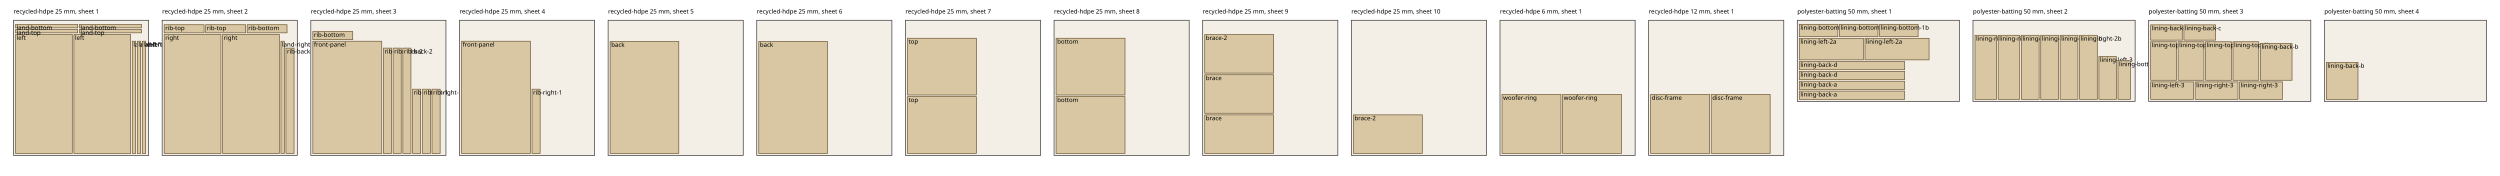
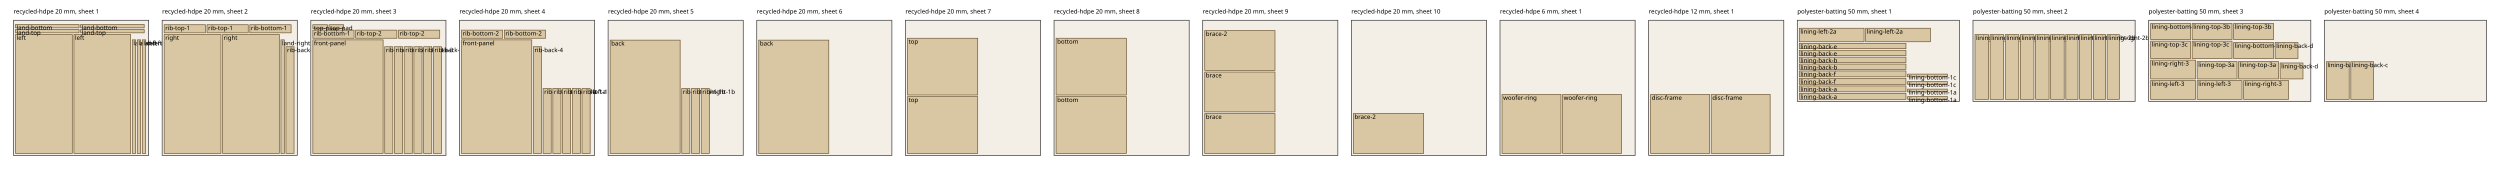
<svg xmlns="http://www.w3.org/2000/svg" width="3700" height="260" font-family="sans-serif" font-size="9">
  <rect x="20.0" y="30" width="200.0" height="200.0" fill="#f4efe6" stroke="#333" />
-   <text x="20.0" y="20">recycled-hdpe 25 mm, sheet 1</text>
+   <text x="20.0" y="20">recycled-hdpe 20 mm, sheet 1</text>
  <rect x="23.0" y="51.0" width="84.0" height="176.0" fill="#d9c7a3" stroke="#6b5532" />
  <text x="24.6" y="59.0">left</text>
  <rect x="109.4" y="51.0" width="84.0" height="176.0" fill="#d9c7a3" stroke="#6b5532" />
  <text x="111.0" y="59.0">left</text>
-   <rect x="195.8" y="61.0" width="5.0" height="166.0" fill="#d9c7a3" stroke="#6b5532" />
-   <text x="197.4" y="69.0">land-left</text>
-   <rect x="203.2" y="61.0" width="5.0" height="166.0" fill="#d9c7a3" stroke="#6b5532" />
-   <text x="204.8" y="69.0">land-left</text>
-   <rect x="210.6" y="61.0" width="5.0" height="166.0" fill="#d9c7a3" stroke="#6b5532" />
-   <text x="212.2" y="69.0">land-right</text>
-   <rect x="23.0" y="43.6" width="92.0" height="5.0" fill="#d9c7a3" stroke="#6b5532" />
+   <rect x="195.8" y="59.0" width="5.0" height="168.0" fill="#d9c7a3" stroke="#6b5532" />
+   <text x="197.4" y="67.0">land-left</text>
+   <rect x="203.2" y="59.0" width="5.0" height="168.0" fill="#d9c7a3" stroke="#6b5532" />
+   <text x="204.8" y="67.0">land-left</text>
+   <rect x="210.6" y="59.0" width="5.0" height="168.0" fill="#d9c7a3" stroke="#6b5532" />
+   <text x="212.2" y="67.0">land-right</text>
+   <rect x="23.0" y="43.6" width="94.0" height="5.0" fill="#d9c7a3" stroke="#6b5532" />
  <text x="24.6" y="51.6">land-top</text>
-   <rect x="117.4" y="43.6" width="92.0" height="5.0" fill="#d9c7a3" stroke="#6b5532" />
-   <text x="119.0" y="51.6">land-top</text>
-   <rect x="23.0" y="36.2" width="92.0" height="5.0" fill="#d9c7a3" stroke="#6b5532" />
+   <rect x="119.4" y="43.6" width="94.0" height="5.0" fill="#d9c7a3" stroke="#6b5532" />
+   <text x="121.0" y="51.6">land-top</text>
+   <rect x="23.0" y="36.2" width="94.0" height="5.0" fill="#d9c7a3" stroke="#6b5532" />
  <text x="24.6" y="44.2">land-bottom</text>
-   <rect x="117.4" y="36.2" width="92.0" height="5.0" fill="#d9c7a3" stroke="#6b5532" />
-   <text x="119.0" y="44.2">land-bottom</text>
+   <rect x="119.4" y="36.2" width="94.0" height="5.0" fill="#d9c7a3" stroke="#6b5532" />
+   <text x="121.0" y="44.2">land-bottom</text>
  <rect x="240.0" y="30" width="200.0" height="200.0" fill="#f4efe6" stroke="#333" />
-   <text x="240.0" y="20">recycled-hdpe 25 mm, sheet 2</text>
+   <text x="240.0" y="20">recycled-hdpe 20 mm, sheet 2</text>
  <rect x="243.0" y="51.0" width="84.0" height="176.0" fill="#d9c7a3" stroke="#6b5532" />
  <text x="244.6" y="59.0">right</text>
  <rect x="329.4" y="51.0" width="84.0" height="176.0" fill="#d9c7a3" stroke="#6b5532" />
  <text x="331.0" y="59.0">right</text>
-   <rect x="415.8" y="61.0" width="5.0" height="166.0" fill="#d9c7a3" stroke="#6b5532" />
-   <text x="417.4" y="69.0">land-right</text>
-   <rect x="423.2" y="71.2" width="12.0" height="155.8" fill="#d9c7a3" stroke="#6b5532" />
-   <text x="424.8" y="79.2">rib-back-1</text>
-   <rect x="243.0" y="36.6" width="59.0" height="12.0" fill="#d9c7a3" stroke="#6b5532" />
-   <text x="244.6" y="44.6">rib-top</text>
-   <rect x="304.4" y="36.6" width="59.0" height="12.0" fill="#d9c7a3" stroke="#6b5532" />
-   <text x="306.0" y="44.6">rib-top</text>
-   <rect x="365.8" y="36.6" width="59.0" height="12.0" fill="#d9c7a3" stroke="#6b5532" />
-   <text x="367.4" y="44.6">rib-bottom</text>
+   <rect x="415.8" y="59.0" width="5.0" height="168.0" fill="#d9c7a3" stroke="#6b5532" />
+   <text x="417.4" y="67.0">land-right</text>
+   <rect x="423.2" y="69.2" width="12.0" height="157.8" fill="#d9c7a3" stroke="#6b5532" />
+   <text x="424.8" y="77.2">rib-back-1</text>
+   <rect x="243.0" y="36.6" width="61.0" height="12.0" fill="#d9c7a3" stroke="#6b5532" />
+   <text x="244.6" y="44.6">rib-top-1</text>
+   <rect x="306.4" y="36.6" width="61.0" height="12.0" fill="#d9c7a3" stroke="#6b5532" />
+   <text x="308.0" y="44.6">rib-top-1</text>
+   <rect x="369.8" y="36.6" width="61.0" height="12.0" fill="#d9c7a3" stroke="#6b5532" />
+   <text x="371.4" y="44.6">rib-bottom-1</text>
  <rect x="460.0" y="30" width="200.0" height="200.0" fill="#f4efe6" stroke="#333" />
-   <text x="460.0" y="20">recycled-hdpe 25 mm, sheet 3</text>
-   <rect x="463.0" y="61.0" width="102.0" height="166.0" fill="#d9c7a3" stroke="#6b5532" />
-   <text x="464.6" y="69.0">front-panel</text>
-   <rect x="567.4" y="71.2" width="12.0" height="155.8" fill="#d9c7a3" stroke="#6b5532" />
-   <text x="569.0" y="79.2">rib-back-1</text>
-   <rect x="581.8" y="71.2" width="12.0" height="155.8" fill="#d9c7a3" stroke="#6b5532" />
-   <text x="583.4" y="79.2">rib-back-2</text>
-   <rect x="596.2" y="71.2" width="12.0" height="155.8" fill="#d9c7a3" stroke="#6b5532" />
-   <text x="597.8" y="79.2">rib-back-2</text>
-   <rect x="610.6" y="132.0" width="12.0" height="95.0" fill="#d9c7a3" stroke="#6b5532" />
-   <text x="612.2" y="140.0">rib-left-1</text>
-   <rect x="625.0" y="132.0" width="12.0" height="95.0" fill="#d9c7a3" stroke="#6b5532" />
-   <text x="626.6" y="140.0">rib-left-1</text>
-   <rect x="639.4" y="132.0" width="12.0" height="95.0" fill="#d9c7a3" stroke="#6b5532" />
-   <text x="641.0" y="140.0">rib-right-1</text>
-   <rect x="463.0" y="46.6" width="59.0" height="12.0" fill="#d9c7a3" stroke="#6b5532" />
-   <text x="464.6" y="54.6">rib-bottom</text>
+   <text x="460.0" y="20">recycled-hdpe 20 mm, sheet 3</text>
+   <rect x="463.0" y="59.0" width="104.0" height="168.0" fill="#d9c7a3" stroke="#6b5532" />
+   <text x="464.6" y="67.0">front-panel</text>
+   <rect x="569.4" y="69.2" width="12.0" height="157.8" fill="#d9c7a3" stroke="#6b5532" />
+   <text x="571.0" y="77.2">rib-back-1</text>
+   <rect x="583.8" y="69.2" width="12.0" height="157.8" fill="#d9c7a3" stroke="#6b5532" />
+   <text x="585.4" y="77.2">rib-back-2</text>
+   <rect x="598.2" y="69.2" width="12.0" height="157.8" fill="#d9c7a3" stroke="#6b5532" />
+   <text x="599.8" y="77.2">rib-back-2</text>
+   <rect x="612.6" y="69.2" width="12.0" height="157.8" fill="#d9c7a3" stroke="#6b5532" />
+   <text x="614.2" y="77.2">rib-back-3</text>
+   <rect x="627.0" y="69.2" width="12.0" height="157.8" fill="#d9c7a3" stroke="#6b5532" />
+   <text x="628.6" y="77.2">rib-back-3</text>
+   <rect x="641.4" y="69.2" width="12.0" height="157.8" fill="#d9c7a3" stroke="#6b5532" />
+   <text x="643.0" y="77.2">rib-back-4</text>
+   <rect x="463.0" y="44.6" width="61.0" height="12.0" fill="#d9c7a3" stroke="#6b5532" />
+   <text x="464.6" y="52.6">rib-bottom-1</text>
+   <rect x="526.4" y="44.6" width="61.0" height="12.0" fill="#d9c7a3" stroke="#6b5532" />
+   <text x="528.0" y="52.6">rib-top-2</text>
+   <rect x="589.8" y="44.6" width="61.0" height="12.0" fill="#d9c7a3" stroke="#6b5532" />
+   <text x="591.4" y="52.6">rib-top-2</text>
+   <rect x="463.0" y="36.6" width="21.6" height="5.6" fill="#d9c7a3" stroke="#6b5532" />
+   <text x="464.6" y="44.6">top-pad</text>
+   <rect x="487.0" y="36.6" width="21.6" height="5.6" fill="#d9c7a3" stroke="#6b5532" />
+   <text x="488.6" y="44.6">top-pad</text>
  <rect x="680.0" y="30" width="200.0" height="200.0" fill="#f4efe6" stroke="#333" />
-   <text x="680.0" y="20">recycled-hdpe 25 mm, sheet 4</text>
-   <rect x="683.0" y="61.0" width="102.0" height="166.0" fill="#d9c7a3" stroke="#6b5532" />
-   <text x="684.6" y="69.0">front-panel</text>
-   <rect x="787.4" y="132.0" width="12.0" height="95.0" fill="#d9c7a3" stroke="#6b5532" />
-   <text x="789.0" y="140.0">rib-right-1</text>
+   <text x="680.0" y="20">recycled-hdpe 20 mm, sheet 4</text>
+   <rect x="683.0" y="59.0" width="104.0" height="168.0" fill="#d9c7a3" stroke="#6b5532" />
+   <text x="684.6" y="67.0">front-panel</text>
+   <rect x="789.4" y="69.2" width="12.0" height="157.8" fill="#d9c7a3" stroke="#6b5532" />
+   <text x="791.0" y="77.2">rib-back-4</text>
+   <rect x="803.8" y="131.0" width="12.0" height="96.0" fill="#d9c7a3" stroke="#6b5532" />
+   <text x="805.4" y="139.0">rib-left-1a</text>
+   <rect x="818.2" y="131.0" width="12.0" height="96.0" fill="#d9c7a3" stroke="#6b5532" />
+   <text x="819.8" y="139.0">rib-left-1a</text>
+   <rect x="832.6" y="131.0" width="12.0" height="96.0" fill="#d9c7a3" stroke="#6b5532" />
+   <text x="834.2" y="139.0">rib-right-1a</text>
+   <rect x="847.0" y="131.0" width="12.0" height="96.0" fill="#d9c7a3" stroke="#6b5532" />
+   <text x="848.6" y="139.0">rib-right-1a</text>
+   <rect x="861.4" y="131.0" width="12.0" height="96.0" fill="#d9c7a3" stroke="#6b5532" />
+   <text x="863.0" y="139.0">rib-left-1b</text>
+   <rect x="683.0" y="44.6" width="61.0" height="12.0" fill="#d9c7a3" stroke="#6b5532" />
+   <text x="684.6" y="52.6">rib-bottom-2</text>
+   <rect x="746.4" y="44.6" width="61.0" height="12.0" fill="#d9c7a3" stroke="#6b5532" />
+   <text x="748.0" y="52.6">rib-bottom-2</text>
  <rect x="900.0" y="30" width="200.0" height="200.0" fill="#f4efe6" stroke="#333" />
-   <text x="900.0" y="20">recycled-hdpe 25 mm, sheet 5</text>
-   <rect x="903.0" y="61.4" width="101.6" height="165.6" fill="#d9c7a3" stroke="#6b5532" />
-   <text x="904.6" y="69.4">back</text>
+   <text x="900.0" y="20">recycled-hdpe 20 mm, sheet 5</text>
+   <rect x="903.0" y="59.4" width="103.6" height="167.6" fill="#d9c7a3" stroke="#6b5532" />
+   <text x="904.6" y="67.4">back</text>
+   <rect x="1009.0" y="131.0" width="12.0" height="96.0" fill="#d9c7a3" stroke="#6b5532" />
+   <text x="1010.6" y="139.0">rib-left-1b</text>
+   <rect x="1023.4" y="131.0" width="12.0" height="96.0" fill="#d9c7a3" stroke="#6b5532" />
+   <text x="1025.0" y="139.0">rib-right-1b</text>
+   <rect x="1037.8" y="131.0" width="12.0" height="96.0" fill="#d9c7a3" stroke="#6b5532" />
+   <text x="1039.4" y="139.0">rib-right-1b</text>
  <rect x="1120.0" y="30" width="200.0" height="200.0" fill="#f4efe6" stroke="#333" />
-   <text x="1120.0" y="20">recycled-hdpe 25 mm, sheet 6</text>
-   <rect x="1123.0" y="61.4" width="101.6" height="165.6" fill="#d9c7a3" stroke="#6b5532" />
-   <text x="1124.6" y="69.4">back</text>
+   <text x="1120.0" y="20">recycled-hdpe 20 mm, sheet 6</text>
+   <rect x="1123.0" y="59.4" width="103.6" height="167.6" fill="#d9c7a3" stroke="#6b5532" />
+   <text x="1124.6" y="67.4">back</text>
  <rect x="1340.0" y="30" width="200.0" height="200.0" fill="#f4efe6" stroke="#333" />
-   <text x="1340.0" y="20">recycled-hdpe 25 mm, sheet 7</text>
-   <rect x="1343.0" y="143.0" width="102.0" height="84.0" fill="#d9c7a3" stroke="#6b5532" />
+   <text x="1340.0" y="20">recycled-hdpe 20 mm, sheet 7</text>
+   <rect x="1343.0" y="143.0" width="104.0" height="84.0" fill="#d9c7a3" stroke="#6b5532" />
  <text x="1344.6" y="151.0">top</text>
-   <rect x="1343.0" y="56.6" width="102.0" height="84.0" fill="#d9c7a3" stroke="#6b5532" />
+   <rect x="1343.0" y="56.6" width="104.0" height="84.0" fill="#d9c7a3" stroke="#6b5532" />
  <text x="1344.6" y="64.6">top</text>
  <rect x="1560.0" y="30" width="200.0" height="200.0" fill="#f4efe6" stroke="#333" />
-   <text x="1560.0" y="20">recycled-hdpe 25 mm, sheet 8</text>
-   <rect x="1563.0" y="143.0" width="102.0" height="84.0" fill="#d9c7a3" stroke="#6b5532" />
+   <text x="1560.0" y="20">recycled-hdpe 20 mm, sheet 8</text>
+   <rect x="1563.0" y="143.0" width="104.0" height="84.0" fill="#d9c7a3" stroke="#6b5532" />
  <text x="1564.6" y="151.0">bottom</text>
-   <rect x="1563.0" y="56.6" width="102.0" height="84.0" fill="#d9c7a3" stroke="#6b5532" />
+   <rect x="1563.0" y="56.6" width="104.0" height="84.0" fill="#d9c7a3" stroke="#6b5532" />
  <text x="1564.6" y="64.6">bottom</text>
  <rect x="1780.0" y="30" width="200.0" height="200.0" fill="#f4efe6" stroke="#333" />
-   <text x="1780.0" y="20">recycled-hdpe 25 mm, sheet 9</text>
-   <rect x="1783.0" y="170.0" width="102.0" height="57.0" fill="#d9c7a3" stroke="#6b5532" />
-   <text x="1784.6" y="178.0">brace</text>
-   <rect x="1783.0" y="110.6" width="102.0" height="57.0" fill="#d9c7a3" stroke="#6b5532" />
-   <text x="1784.6" y="118.6">brace</text>
-   <rect x="1783.0" y="51.2" width="102.0" height="57.0" fill="#d9c7a3" stroke="#6b5532" />
-   <text x="1784.6" y="59.2">brace-2</text>
+   <text x="1780.0" y="20">recycled-hdpe 20 mm, sheet 9</text>
+   <rect x="1783.0" y="168.0" width="104.0" height="59.0" fill="#d9c7a3" stroke="#6b5532" />
+   <text x="1784.6" y="176.0">brace</text>
+   <rect x="1783.0" y="106.6" width="104.0" height="59.0" fill="#d9c7a3" stroke="#6b5532" />
+   <text x="1784.6" y="114.6">brace</text>
+   <rect x="1783.0" y="45.2" width="104.0" height="59.0" fill="#d9c7a3" stroke="#6b5532" />
+   <text x="1784.6" y="53.2">brace-2</text>
  <rect x="2000.0" y="30" width="200.0" height="200.0" fill="#f4efe6" stroke="#333" />
-   <text x="2000.0" y="20">recycled-hdpe 25 mm, sheet 10</text>
-   <rect x="2003.0" y="170.0" width="102.0" height="57.0" fill="#d9c7a3" stroke="#6b5532" />
-   <text x="2004.6" y="178.0">brace-2</text>
+   <text x="2000.0" y="20">recycled-hdpe 20 mm, sheet 10</text>
+   <rect x="2003.0" y="168.0" width="104.0" height="59.0" fill="#d9c7a3" stroke="#6b5532" />
+   <text x="2004.6" y="176.0">brace-2</text>
  <rect x="2220.0" y="30" width="200.0" height="200.0" fill="#f4efe6" stroke="#333" />
  <text x="2220.0" y="20">recycled-hdpe 6 mm, sheet 1</text>
  <rect x="2223.0" y="139.8" width="87.2" height="87.2" fill="#d9c7a3" stroke="#6b5532" />
  <text x="2224.6" y="147.8">woofer-ring</text>
  <rect x="2312.6" y="139.8" width="87.2" height="87.2" fill="#d9c7a3" stroke="#6b5532" />
  <text x="2314.2" y="147.8">woofer-ring</text>
  <rect x="2440.0" y="30" width="200.0" height="200.0" fill="#f4efe6" stroke="#333" />
  <text x="2440.0" y="20">recycled-hdpe 12 mm, sheet 1</text>
  <rect x="2443.0" y="139.8" width="87.2" height="87.2" fill="#d9c7a3" stroke="#6b5532" />
  <text x="2444.6" y="147.8">disc-frame</text>
  <rect x="2532.6" y="139.8" width="87.2" height="87.2" fill="#d9c7a3" stroke="#6b5532" />
  <text x="2534.2" y="147.8">disc-frame</text>
  <rect x="2660.0" y="30" width="240.0" height="120.0" fill="#f4efe6" stroke="#333" />
  <text x="2660.0" y="20">polyester-batting 50 mm, sheet 1</text>
-   <rect x="2663.0" y="134.8" width="155.8" height="12.2" fill="#d9c7a3" stroke="#6b5532" />
-   <text x="2664.6" y="142.8">lining-back-a</text>
-   <rect x="2663.0" y="120.2" width="155.8" height="12.2" fill="#d9c7a3" stroke="#6b5532" />
-   <text x="2664.6" y="128.2">lining-back-a</text>
-   <rect x="2663.0" y="105.6" width="155.8" height="12.2" fill="#d9c7a3" stroke="#6b5532" />
-   <text x="2664.6" y="113.6">lining-back-d</text>
-   <rect x="2663.0" y="91.0" width="155.8" height="12.2" fill="#d9c7a3" stroke="#6b5532" />
-   <text x="2664.6" y="99.0">lining-back-d</text>
-   <rect x="2663.0" y="56.7" width="94.8" height="31.9" fill="#d9c7a3" stroke="#6b5532" />
-   <text x="2664.6" y="64.7">lining-left-2a</text>
-   <rect x="2760.2" y="56.7" width="94.8" height="31.9" fill="#d9c7a3" stroke="#6b5532" />
-   <text x="2761.8" y="64.7">lining-left-2a</text>
-   <rect x="2663.0" y="36.0" width="57.0" height="18.3" fill="#d9c7a3" stroke="#6b5532" />
-   <text x="2664.6" y="44.0">lining-bottom-1a</text>
-   <rect x="2722.4" y="36.0" width="57.0" height="18.3" fill="#d9c7a3" stroke="#6b5532" />
-   <text x="2724.0" y="44.0">lining-bottom-1a</text>
-   <rect x="2781.8" y="36.0" width="57.0" height="18.3" fill="#d9c7a3" stroke="#6b5532" />
-   <text x="2783.4" y="44.0">lining-bottom-1b</text>
+   <rect x="2663.0" y="138.3" width="157.8" height="8.7" fill="#d9c7a3" stroke="#6b5532" />
+   <text x="2664.6" y="146.3">lining-back-a</text>
+   <rect x="2663.0" y="127.2" width="157.8" height="8.7" fill="#d9c7a3" stroke="#6b5532" />
+   <text x="2664.6" y="135.2">lining-back-a</text>
+   <rect x="2663.0" y="116.1" width="157.8" height="8.7" fill="#d9c7a3" stroke="#6b5532" />
+   <text x="2664.6" y="124.1">lining-back-f</text>
+   <rect x="2663.0" y="105.0" width="157.8" height="8.7" fill="#d9c7a3" stroke="#6b5532" />
+   <text x="2664.6" y="113.0">lining-back-f</text>
+   <rect x="2663.0" y="94.8" width="157.8" height="7.8" fill="#d9c7a3" stroke="#6b5532" />
+   <text x="2664.6" y="102.8">lining-back-b</text>
+   <rect x="2663.0" y="84.6" width="157.8" height="7.8" fill="#d9c7a3" stroke="#6b5532" />
+   <text x="2664.6" y="92.6">lining-back-b</text>
+   <rect x="2663.0" y="74.4" width="157.8" height="7.8" fill="#d9c7a3" stroke="#6b5532" />
+   <text x="2664.6" y="82.4">lining-back-e</text>
+   <rect x="2663.0" y="64.2" width="157.8" height="7.8" fill="#d9c7a3" stroke="#6b5532" />
+   <text x="2664.6" y="72.2">lining-back-e</text>
+   <rect x="2663.0" y="41.8" width="95.8" height="20.0" fill="#d9c7a3" stroke="#6b5532" />
+   <text x="2664.6" y="49.8">lining-left-2a</text>
+   <rect x="2761.2" y="41.8" width="95.8" height="20.0" fill="#d9c7a3" stroke="#6b5532" />
+   <text x="2762.8" y="49.8">lining-left-2a</text>
+   <rect x="2823.2" y="143.0" width="59.0" height="4.0" fill="#d9c7a3" stroke="#6b5532" />
+   <text x="2824.8" y="151.0">lining-bottom-1a</text>
+   <rect x="2823.2" y="131.9" width="59.0" height="4.0" fill="#d9c7a3" stroke="#6b5532" />
+   <text x="2824.8" y="139.9">lining-bottom-1a</text>
+   <rect x="2823.2" y="120.8" width="59.0" height="4.0" fill="#d9c7a3" stroke="#6b5532" />
+   <text x="2824.8" y="128.8">lining-bottom-1c</text>
+   <rect x="2823.2" y="109.7" width="59.0" height="4.0" fill="#d9c7a3" stroke="#6b5532" />
+   <text x="2824.8" y="117.7">lining-bottom-1c</text>
  <rect x="2920.0" y="30" width="240.0" height="120.0" fill="#f4efe6" stroke="#333" />
  <text x="2920.0" y="20">polyester-batting 50 mm, sheet 2</text>
-   <rect x="2923.0" y="52.2" width="31.9" height="94.8" fill="#d9c7a3" stroke="#6b5532" />
-   <text x="2924.6" y="60.2">lining-right-2a</text>
-   <rect x="2957.3" y="52.2" width="31.9" height="94.8" fill="#d9c7a3" stroke="#6b5532" />
-   <text x="2958.9" y="60.2">lining-right-2a</text>
-   <rect x="2991.6" y="52.2" width="26.3" height="94.8" fill="#d9c7a3" stroke="#6b5532" />
-   <text x="2993.2" y="60.2">lining-left-2b</text>
-   <rect x="3020.3" y="52.2" width="26.3" height="94.8" fill="#d9c7a3" stroke="#6b5532" />
-   <text x="3021.9" y="60.2">lining-left-2b</text>
-   <rect x="3049.0" y="52.2" width="26.3" height="94.8" fill="#d9c7a3" stroke="#6b5532" />
-   <text x="3050.6" y="60.2">lining-right-2b</text>
-   <rect x="3077.7" y="52.2" width="26.3" height="94.8" fill="#d9c7a3" stroke="#6b5532" />
-   <text x="3079.3" y="60.2">lining-right-2b</text>
-   <rect x="3106.4" y="83.6" width="25.8" height="63.4" fill="#d9c7a3" stroke="#6b5532" />
-   <text x="3108.0" y="91.6">lining-left-3</text>
-   <rect x="3134.6" y="90.0" width="18.3" height="57.0" fill="#d9c7a3" stroke="#6b5532" />
-   <text x="3136.2" y="98.0">lining-bottom-1b</text>
+   <rect x="2923.0" y="51.2" width="20.0" height="95.8" fill="#d9c7a3" stroke="#6b5532" />
+   <text x="2924.6" y="59.2">lining-left-2c</text>
+   <rect x="2945.4" y="51.2" width="20.0" height="95.8" fill="#d9c7a3" stroke="#6b5532" />
+   <text x="2947.0" y="59.2">lining-left-2c</text>
+   <rect x="2967.8" y="51.2" width="20.0" height="95.8" fill="#d9c7a3" stroke="#6b5532" />
+   <text x="2969.4" y="59.2">lining-right-2a</text>
+   <rect x="2990.2" y="51.2" width="20.0" height="95.8" fill="#d9c7a3" stroke="#6b5532" />
+   <text x="2991.8" y="59.2">lining-right-2a</text>
+   <rect x="3012.6" y="51.2" width="20.0" height="95.8" fill="#d9c7a3" stroke="#6b5532" />
+   <text x="3014.2" y="59.2">lining-right-2c</text>
+   <rect x="3035.0" y="51.2" width="20.0" height="95.8" fill="#d9c7a3" stroke="#6b5532" />
+   <text x="3036.6" y="59.2">lining-right-2c</text>
+   <rect x="3057.4" y="51.2" width="18.0" height="95.8" fill="#d9c7a3" stroke="#6b5532" />
+   <text x="3059.0" y="59.2">lining-left-2b</text>
+   <rect x="3077.8" y="51.2" width="18.0" height="95.8" fill="#d9c7a3" stroke="#6b5532" />
+   <text x="3079.4" y="59.2">lining-left-2b</text>
+   <rect x="3098.2" y="51.2" width="18.0" height="95.8" fill="#d9c7a3" stroke="#6b5532" />
+   <text x="3099.8" y="59.2">lining-right-2b</text>
+   <rect x="3118.6" y="51.2" width="18.0" height="95.8" fill="#d9c7a3" stroke="#6b5532" />
+   <text x="3120.2" y="59.2">lining-right-2b</text>
  <rect x="3180.0" y="30" width="240.0" height="120.0" fill="#f4efe6" stroke="#333" />
  <text x="3180.0" y="20">polyester-batting 50 mm, sheet 3</text>
-   <rect x="3183.0" y="121.2" width="63.4" height="25.8" fill="#d9c7a3" stroke="#6b5532" />
-   <text x="3184.6" y="129.2">lining-left-3</text>
-   <rect x="3248.8" y="121.2" width="63.4" height="25.8" fill="#d9c7a3" stroke="#6b5532" />
-   <text x="3250.4" y="129.2">lining-right-3</text>
-   <rect x="3314.6" y="121.2" width="63.4" height="25.8" fill="#d9c7a3" stroke="#6b5532" />
-   <text x="3316.2" y="129.2">lining-right-3</text>
-   <rect x="3183.0" y="61.8" width="38.2" height="57.0" fill="#d9c7a3" stroke="#6b5532" />
-   <text x="3184.6" y="69.8">lining-top-3a</text>
-   <rect x="3223.6" y="61.8" width="38.2" height="57.0" fill="#d9c7a3" stroke="#6b5532" />
-   <text x="3225.2" y="69.8">lining-top-3a</text>
-   <rect x="3264.2" y="61.8" width="38.2" height="57.0" fill="#d9c7a3" stroke="#6b5532" />
-   <text x="3265.8" y="69.8">lining-top-3b</text>
-   <rect x="3304.8" y="61.8" width="38.2" height="57.0" fill="#d9c7a3" stroke="#6b5532" />
-   <text x="3306.4" y="69.8">lining-top-3b</text>
-   <rect x="3345.4" y="64.2" width="46.8" height="54.6" fill="#d9c7a3" stroke="#6b5532" />
-   <text x="3347.0" y="72.2">lining-back-b</text>
-   <rect x="3183.0" y="36.8" width="46.8" height="22.6" fill="#d9c7a3" stroke="#6b5532" />
-   <text x="3184.6" y="44.8">lining-back-c</text>
-   <rect x="3232.2" y="36.8" width="46.8" height="22.6" fill="#d9c7a3" stroke="#6b5532" />
-   <text x="3233.8" y="44.8">lining-back-c</text>
+   <rect x="3183.0" y="119.2" width="66.4" height="27.8" fill="#d9c7a3" stroke="#6b5532" />
+   <text x="3184.6" y="127.2">lining-left-3</text>
+   <rect x="3251.8" y="119.2" width="66.4" height="27.8" fill="#d9c7a3" stroke="#6b5532" />
+   <text x="3253.4" y="127.2">lining-left-3</text>
+   <rect x="3320.6" y="119.2" width="66.4" height="27.8" fill="#d9c7a3" stroke="#6b5532" />
+   <text x="3322.2" y="127.2">lining-right-3</text>
+   <rect x="3183.0" y="89.0" width="66.4" height="27.8" fill="#d9c7a3" stroke="#6b5532" />
+   <text x="3184.6" y="97.0">lining-right-3</text>
+   <rect x="3251.8" y="91.1" width="59.0" height="25.7" fill="#d9c7a3" stroke="#6b5532" />
+   <text x="3253.4" y="99.1">lining-top-3a</text>
+   <rect x="3313.2" y="91.1" width="59.0" height="25.7" fill="#d9c7a3" stroke="#6b5532" />
+   <text x="3314.8" y="99.1">lining-top-3a</text>
+   <rect x="3183.0" y="60.9" width="59.0" height="25.7" fill="#d9c7a3" stroke="#6b5532" />
+   <text x="3184.6" y="68.9">lining-top-3c</text>
+   <rect x="3244.4" y="60.9" width="59.0" height="25.7" fill="#d9c7a3" stroke="#6b5532" />
+   <text x="3246.0" y="68.9">lining-top-3c</text>
+   <rect x="3305.8" y="62.8" width="59.0" height="23.8" fill="#d9c7a3" stroke="#6b5532" />
+   <text x="3307.4" y="70.8">lining-bottom-1b</text>
+   <rect x="3183.0" y="34.7" width="59.0" height="23.8" fill="#d9c7a3" stroke="#6b5532" />
+   <text x="3184.6" y="42.7">lining-bottom-1b</text>
+   <rect x="3244.4" y="34.7" width="59.0" height="23.8" fill="#d9c7a3" stroke="#6b5532" />
+   <text x="3246.0" y="42.7">lining-top-3b</text>
+   <rect x="3305.8" y="34.7" width="59.0" height="23.8" fill="#d9c7a3" stroke="#6b5532" />
+   <text x="3307.4" y="42.7">lining-top-3b</text>
+   <rect x="3374.6" y="93.2" width="33.8" height="23.6" fill="#d9c7a3" stroke="#6b5532" />
+   <text x="3376.2" y="101.2">lining-back-d</text>
+   <rect x="3367.2" y="63.0" width="33.8" height="23.6" fill="#d9c7a3" stroke="#6b5532" />
+   <text x="3368.8" y="71.0">lining-back-d</text>
  <rect x="3440.0" y="30" width="240.0" height="120.0" fill="#f4efe6" stroke="#333" />
  <text x="3440.0" y="20">polyester-batting 50 mm, sheet 4</text>
-   <rect x="3443.0" y="92.4" width="46.8" height="54.6" fill="#d9c7a3" stroke="#6b5532" />
-   <text x="3444.6" y="100.4">lining-back-b</text>
+   <rect x="3443.0" y="91.4" width="33.8" height="55.6" fill="#d9c7a3" stroke="#6b5532" />
+   <text x="3444.6" y="99.4">lining-back-c</text>
+   <rect x="3479.2" y="91.4" width="33.8" height="55.6" fill="#d9c7a3" stroke="#6b5532" />
+   <text x="3480.8" y="99.4">lining-back-c</text>
</svg>
